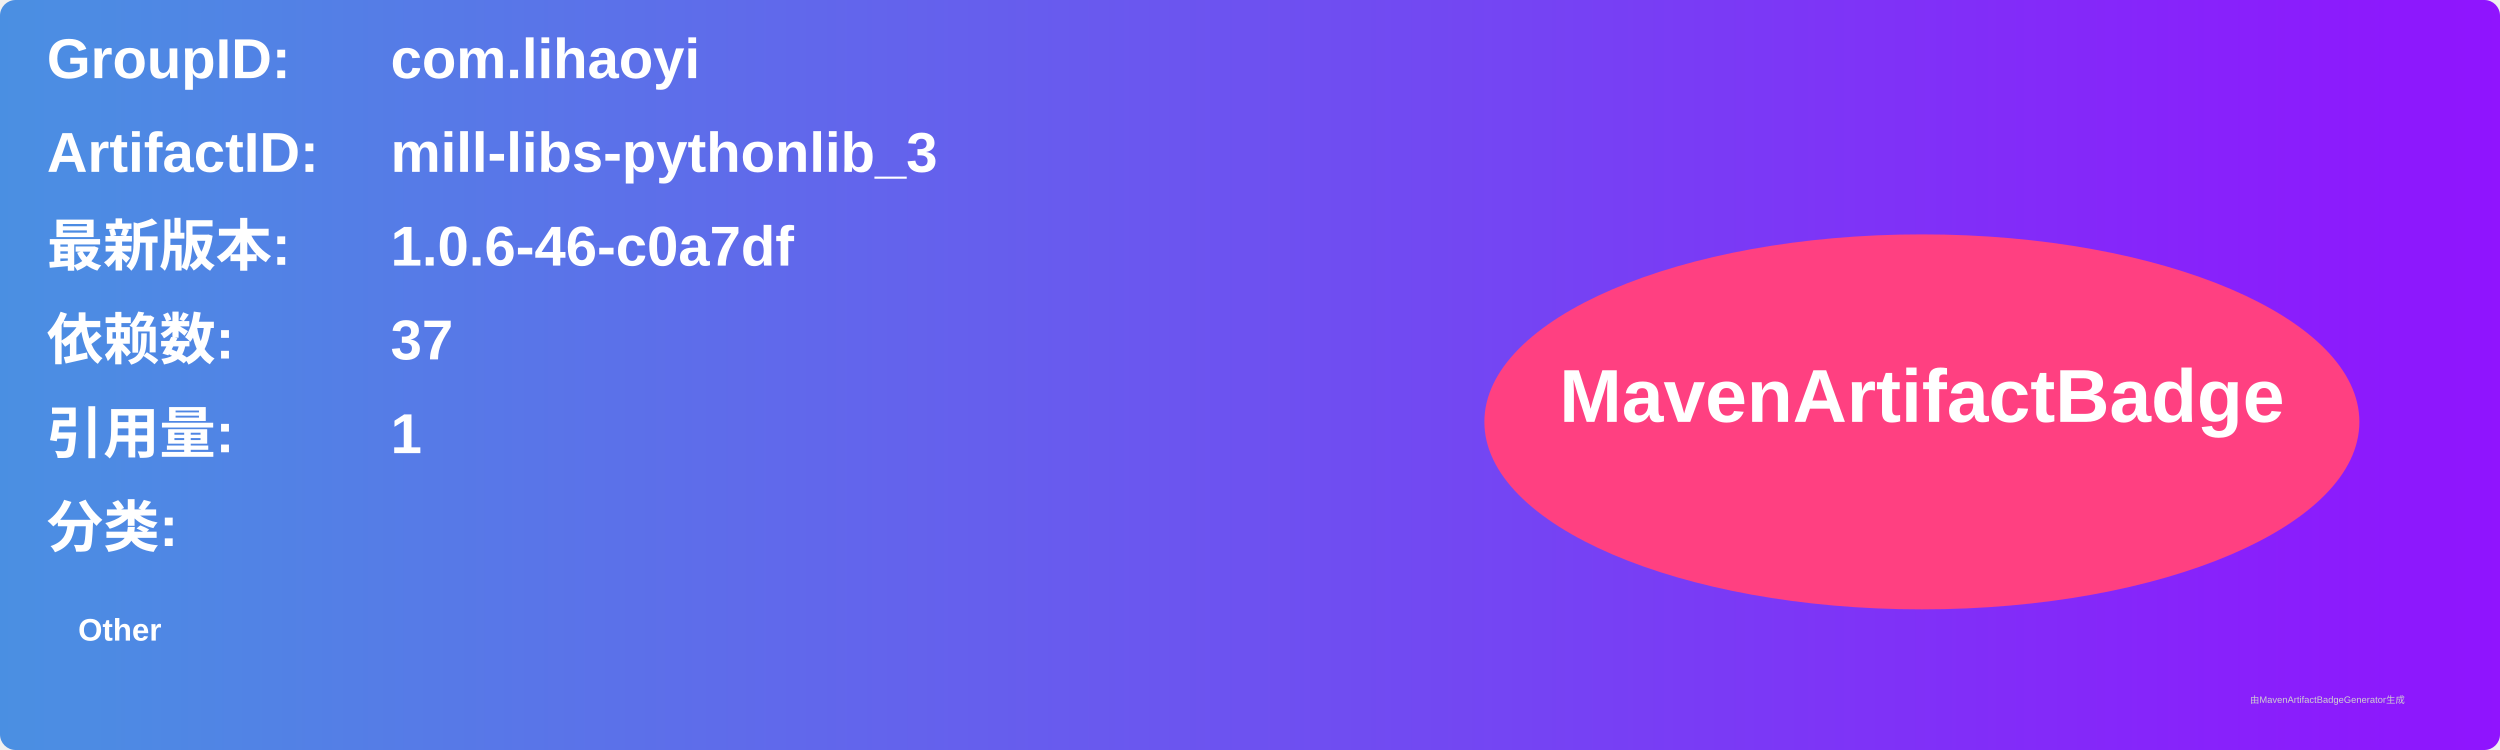
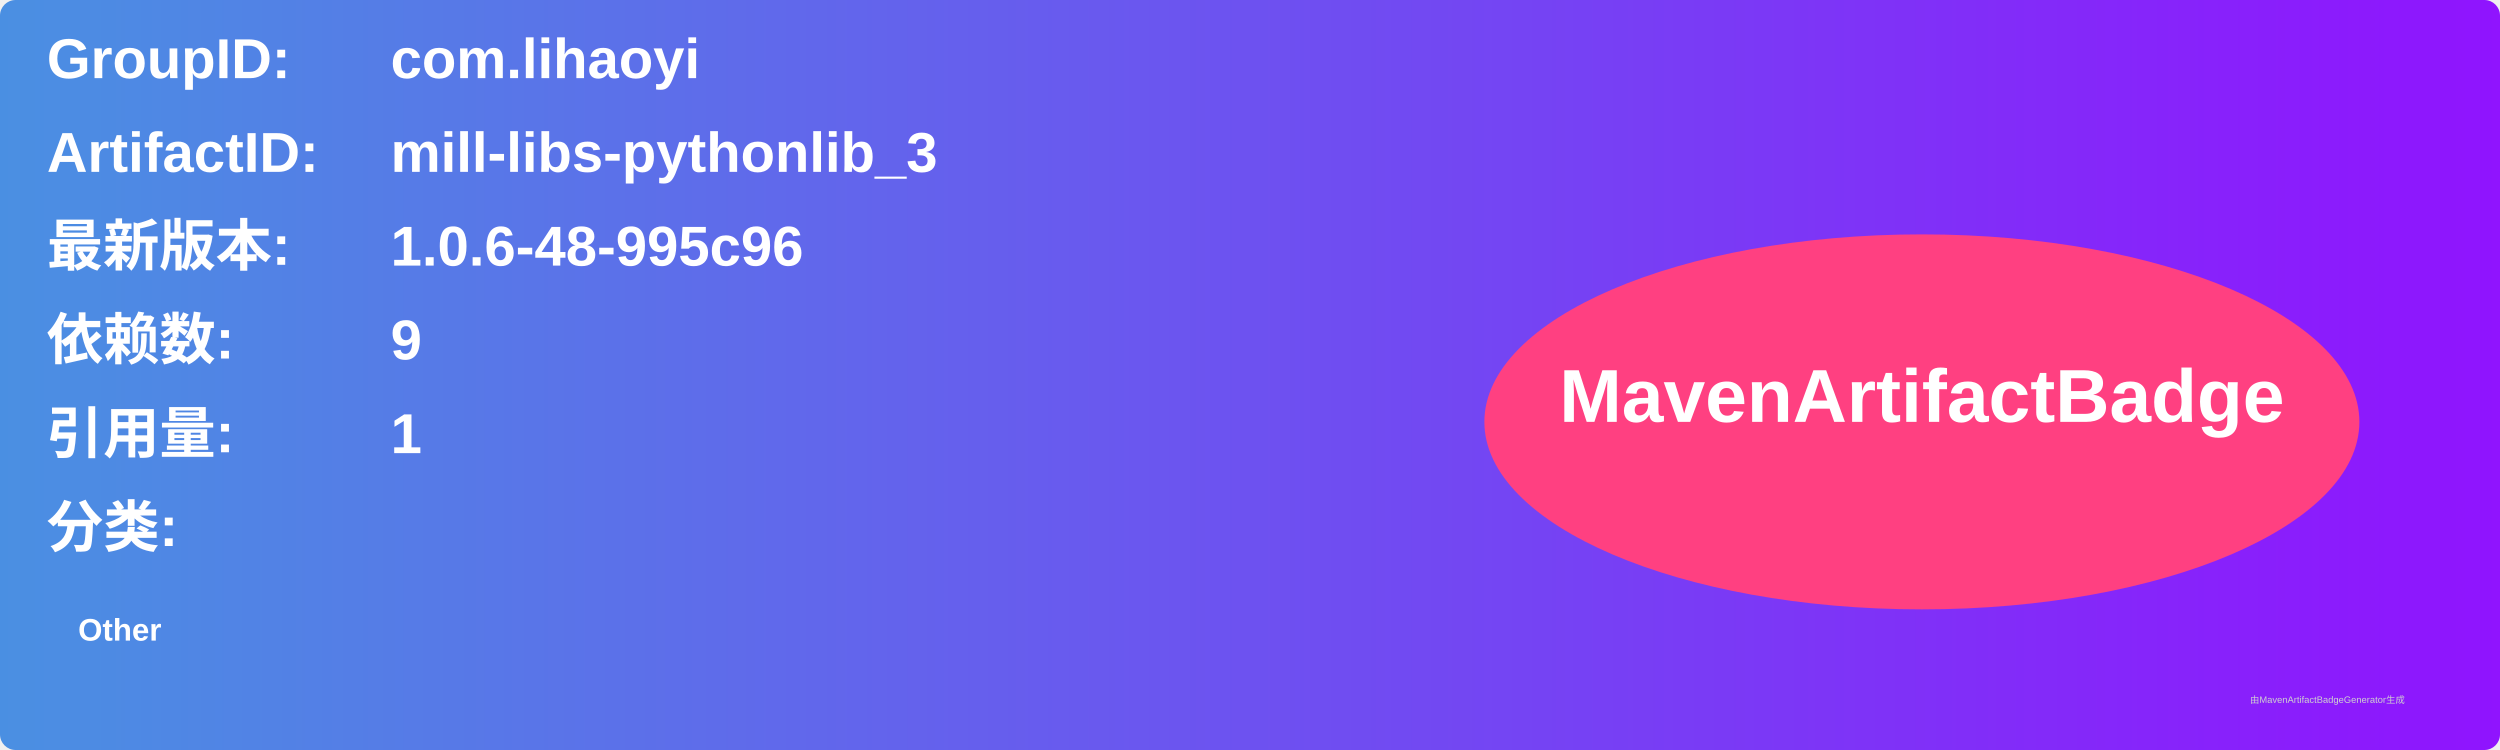
<svg xmlns="http://www.w3.org/2000/svg" width="800" height="240" viewBox="0 0 800 240">
  <linearGradient id="grad" x1="0%" y1="0%" x2="100%" y2="0%">
    <stop offset="0%" stop-color="#4a90e2" />
    <stop offset="100%" stop-color="#9013fe" />
  </linearGradient>
  <rect width="100%" height="100%" rx="5" ry="5" fill="url(#grad)" />
  <g transform="translate(15, 15)">
    <text x="0" y="10" font-family="Arial" font-size="18" fill="white" font-weight="bold" width="260">GroupID:</text>
    <text x="110" y="10" font-family="Arial" font-size="18" fill="white" font-weight="bold" width="460">com.lihaoyi</text>
    <text x="0" y="40" font-family="Arial" font-size="18" fill="white" font-weight="bold" width="260">ArtifactID:</text>
    <text x="110" y="40" font-family="Arial" font-size="18" fill="white" font-weight="bold" width="460">mill-libs-pythonlib_3</text>
    <text x="0" y="70" font-family="Arial" font-size="18" fill="white" font-weight="bold">最新版本:</text>
    <text x="110" y="70" font-family="Arial" font-size="18" fill="white" font-weight="bold">
-       <tspan font-weight="bold">1.0.6-46-c0a7df</tspan>
+       <tspan font-weight="bold">1.0.6-48-995c96</tspan>
    </text>
    <text x="0" y="100" font-family="Arial" font-size="18" fill="white" font-weight="bold">依赖数: </text>
    <text x="110" y="100" font-family="Arial" font-size="18" fill="white">
-       <tspan font-weight="bold">37</tspan>
+       <tspan font-weight="bold">9</tspan>
    </text>
    <text x="0" y="130" font-family="Arial" font-size="18" fill="white" font-weight="bold">引用量: </text>
    <text x="110" y="130" font-family="Arial" font-size="18" fill="white">
      <tspan font-weight="bold">1</tspan>
    </text>
    <text x="0" y="160" font-family="Arial" font-size="18" fill="white" font-weight="bold">分类:</text>
    <text x="10" y="190" font-family="Arial" font-size="10" fill="white">
      <tspan font-weight="bold">Other</tspan>
    </text>
    <ellipse cx="600" cy="120" rx="140" ry="60" fill="#ff4081" />
    <text x="600" y="120" text-anchor="middle" font-family="Arial" font-size="24" fill="white" font-weight="bold">MavenArtifactBadge</text>
  </g>
  <text x="720" y="225" font-family="Arial" font-size="3" fill="#d0d0d0">由MavenArtifactBadgeGenerator生成</text>
</svg>
